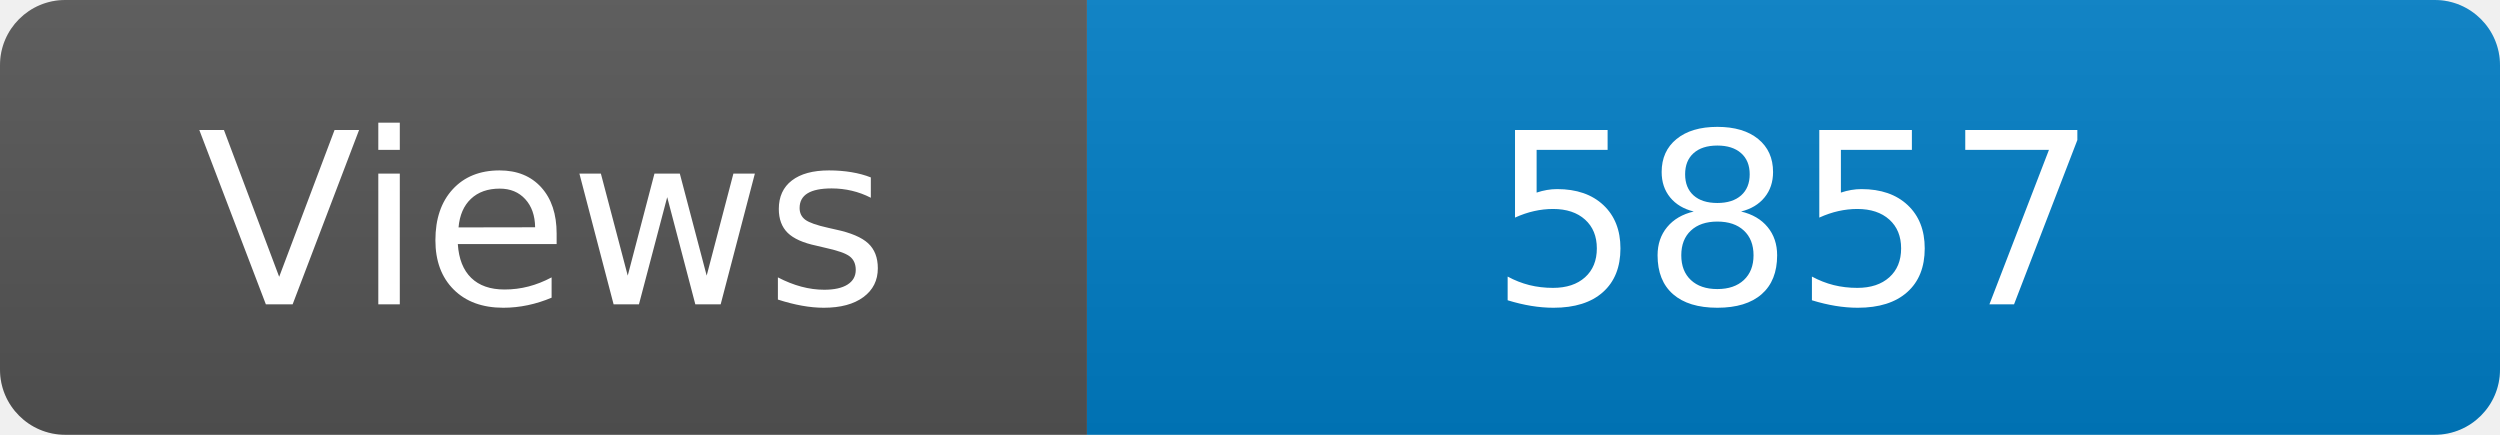
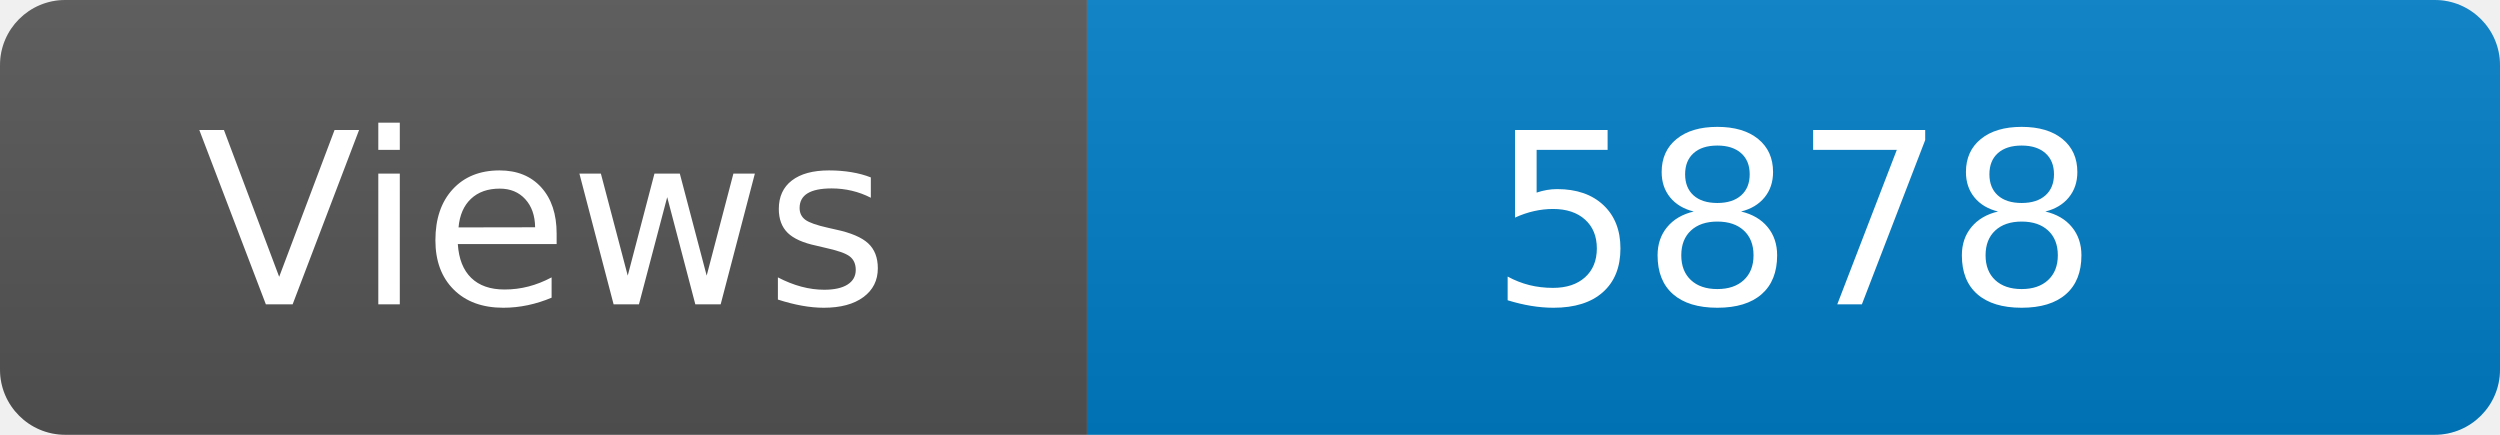
<svg xmlns="http://www.w3.org/2000/svg" width="115" height="20" role="img" aria-label="Maintained?: yes">
  <linearGradient id="s" x2="0" y2="100%">
    <stop offset="0" stop-color="#bbb" stop-opacity=".1" />
    <stop offset="1" stop-opacity=".1" />
  </linearGradient>
  <clipPath id="r">
    <rect width="115" height="20" rx="3" fill="#fff" />
  </clipPath>
  <g clip-path="url(#r)">
    <rect width="50" height="20" fill="#555" />
    <rect x="50" width="160" height="20" fill="#007ec6" />
    <rect width="115" height="20" fill="url(#s)" />
  </g>
  <g fill="#fff" text-anchor="middle" font-family="Verdana,Geneva,DejaVu Sans,sans-serif" font-size="110">
    <text x="250" y="140" transform="scale(.1)" fill="#fff">Views</text>
-     <text x="825" y="140" transform="scale(.1)" fill="#fff">5857</text>
+     <text x="825" y="140" transform="scale(.1)" fill="#fff">5878</text>
  </g>
</svg>
